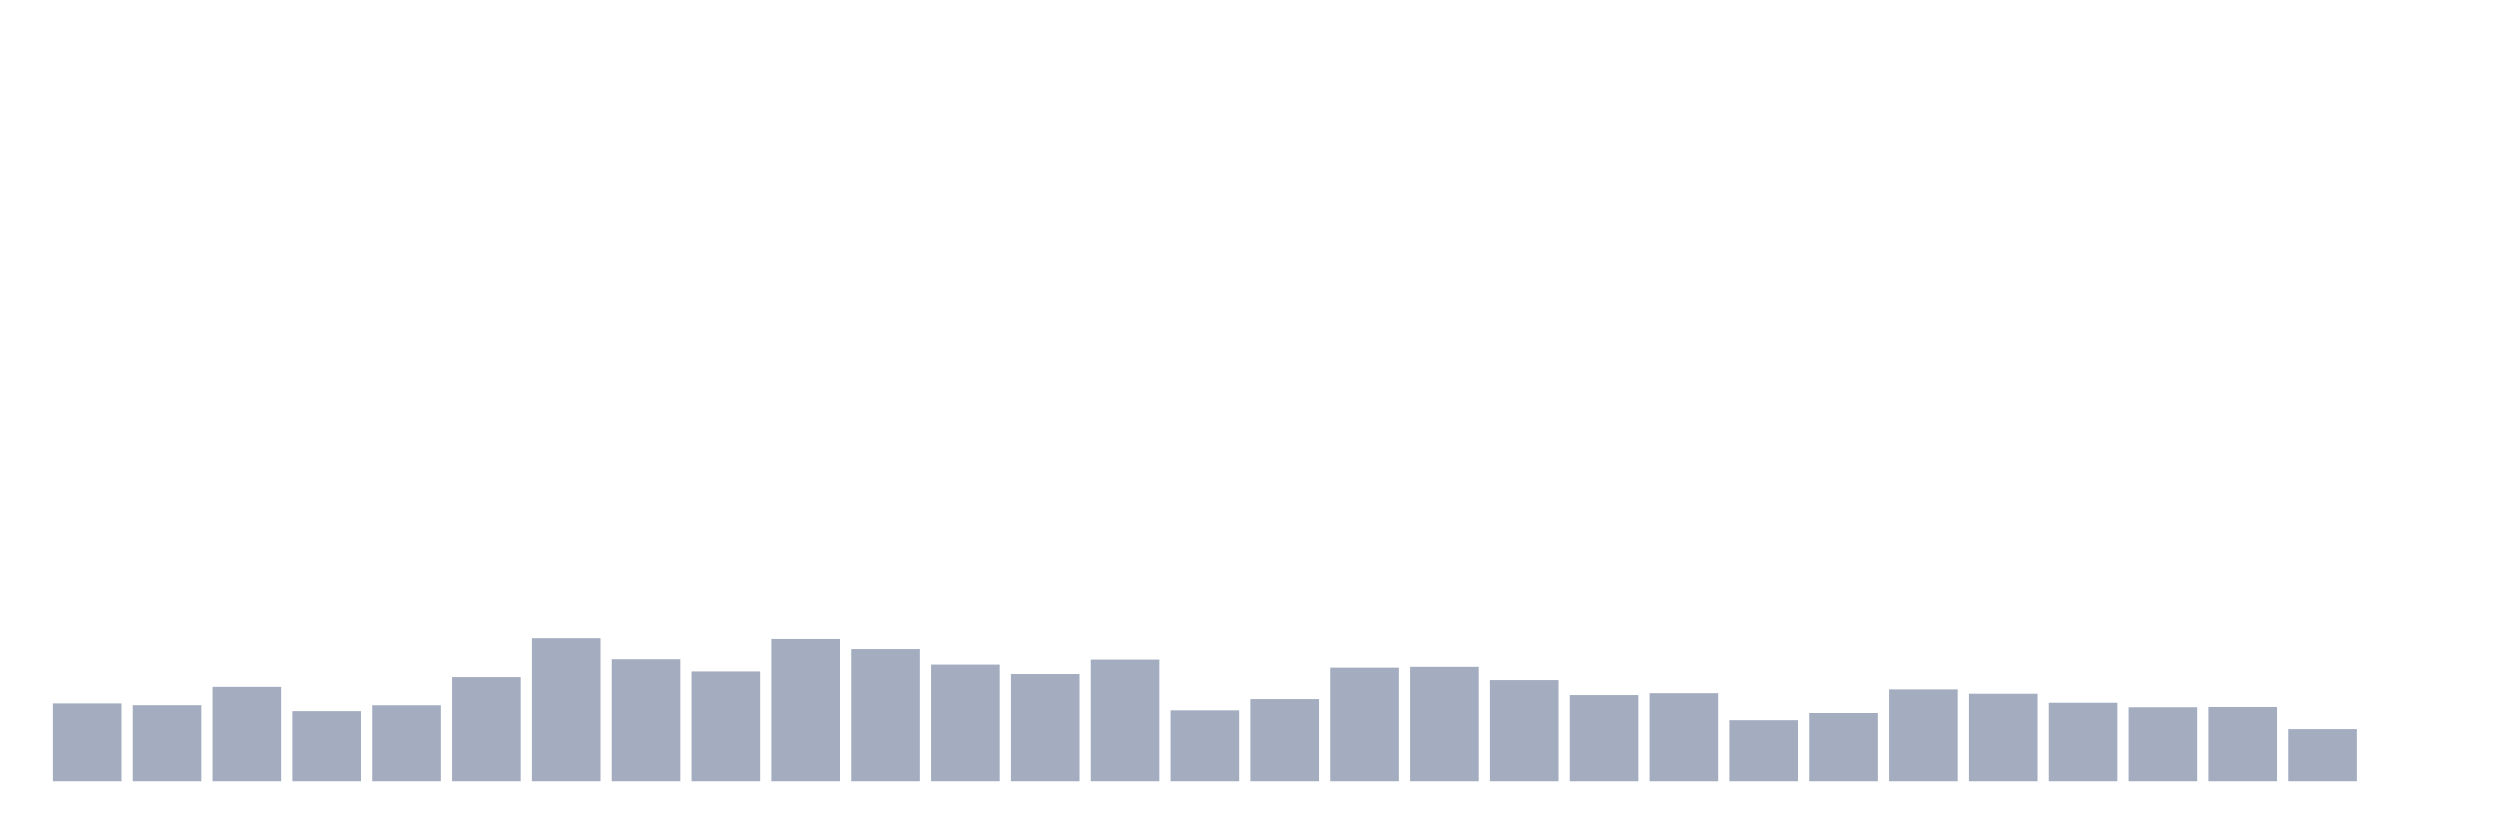
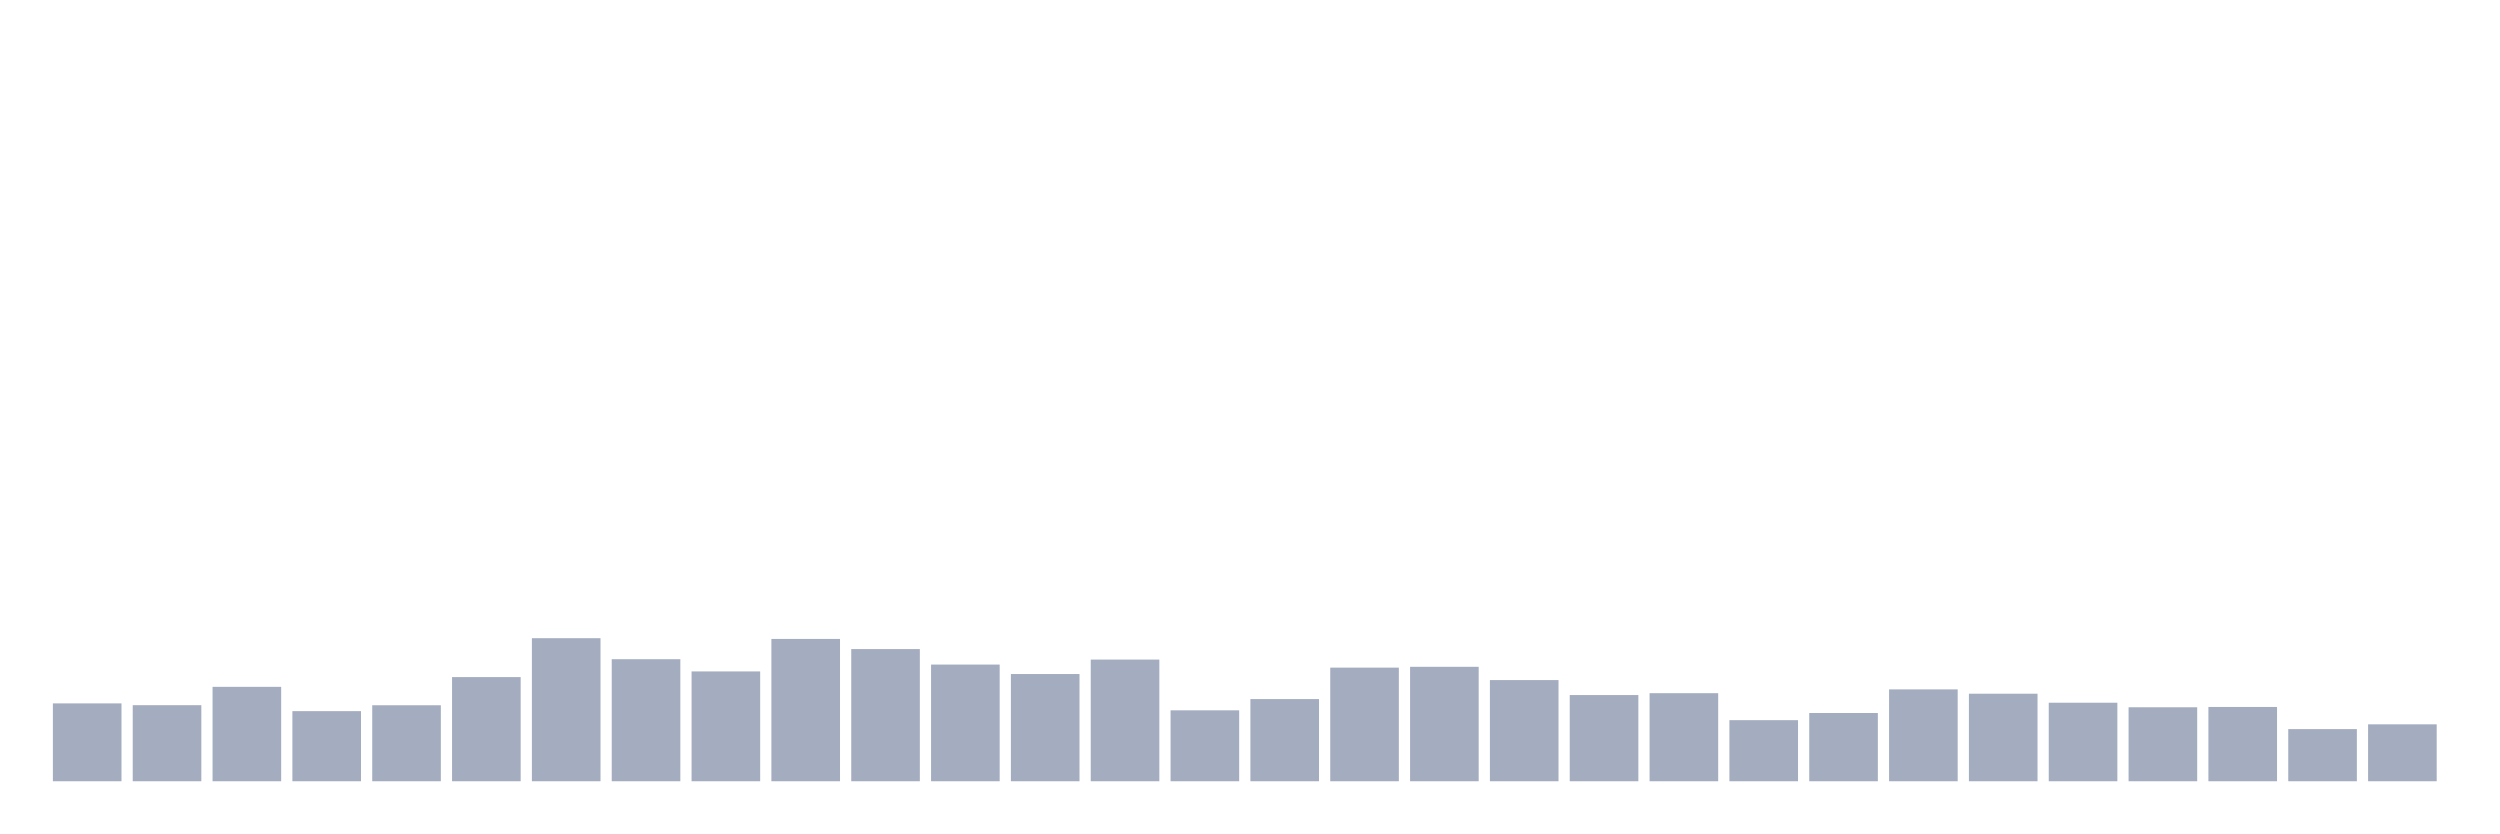
<svg xmlns="http://www.w3.org/2000/svg" viewBox="0 0 480 160">
  <g transform="translate(10,10)">
    <rect class="bar" x="0.153" width="13.175" y="125.05" height="14.95" fill="rgb(164,173,192)" />
    <rect class="bar" x="15.482" width="13.175" y="125.394" height="14.606" fill="rgb(164,173,192)" />
    <rect class="bar" x="30.81" width="13.175" y="121.874" height="18.126" fill="rgb(164,173,192)" />
    <rect class="bar" x="46.138" width="13.175" y="126.538" height="13.462" fill="rgb(164,173,192)" />
    <rect class="bar" x="61.466" width="13.175" y="125.408" height="14.592" fill="rgb(164,173,192)" />
    <rect class="bar" x="76.794" width="13.175" y="120" height="20" fill="rgb(164,173,192)" />
    <rect class="bar" x="92.123" width="13.175" y="112.533" height="27.467" fill="rgb(164,173,192)" />
    <rect class="bar" x="107.451" width="13.175" y="116.567" height="23.433" fill="rgb(164,173,192)" />
    <rect class="bar" x="122.779" width="13.175" y="118.913" height="21.087" fill="rgb(164,173,192)" />
    <rect class="bar" x="138.107" width="13.175" y="112.676" height="27.324" fill="rgb(164,173,192)" />
    <rect class="bar" x="153.436" width="13.175" y="114.621" height="25.379" fill="rgb(164,173,192)" />
    <rect class="bar" x="168.764" width="13.175" y="117.597" height="22.403" fill="rgb(164,173,192)" />
    <rect class="bar" x="184.092" width="13.175" y="119.414" height="20.586" fill="rgb(164,173,192)" />
    <rect class="bar" x="199.42" width="13.175" y="116.638" height="23.362" fill="rgb(164,173,192)" />
    <rect class="bar" x="214.748" width="13.175" y="126.381" height="13.619" fill="rgb(164,173,192)" />
    <rect class="bar" x="230.077" width="13.175" y="124.221" height="15.779" fill="rgb(164,173,192)" />
    <rect class="bar" x="245.405" width="13.175" y="118.183" height="21.817" fill="rgb(164,173,192)" />
    <rect class="bar" x="260.733" width="13.175" y="118.026" height="21.974" fill="rgb(164,173,192)" />
    <rect class="bar" x="276.061" width="13.175" y="120.573" height="19.427" fill="rgb(164,173,192)" />
    <rect class="bar" x="291.39" width="13.175" y="123.448" height="16.552" fill="rgb(164,173,192)" />
    <rect class="bar" x="306.718" width="13.175" y="123.09" height="16.91" fill="rgb(164,173,192)" />
    <rect class="bar" x="322.046" width="13.175" y="128.269" height="11.731" fill="rgb(164,173,192)" />
    <rect class="bar" x="337.374" width="13.175" y="126.896" height="13.104" fill="rgb(164,173,192)" />
    <rect class="bar" x="352.702" width="13.175" y="122.361" height="17.639" fill="rgb(164,173,192)" />
    <rect class="bar" x="368.031" width="13.175" y="123.191" height="16.809" fill="rgb(164,173,192)" />
    <rect class="bar" x="383.359" width="13.175" y="124.922" height="15.078" fill="rgb(164,173,192)" />
    <rect class="bar" x="398.687" width="13.175" y="125.794" height="14.206" fill="rgb(164,173,192)" />
    <rect class="bar" x="414.015" width="13.175" y="125.737" height="14.263" fill="rgb(164,173,192)" />
    <rect class="bar" x="429.344" width="13.175" y="129.986" height="10.014" fill="rgb(164,173,192)" />
-     <rect class="bar" x="444.672" width="13.175" y="140" height="0" fill="rgb(164,173,192)" />
+     <rect class="bar" x="444.672" width="13.175" y="129.07" height="10.93" fill="rgb(164,173,192)" />
  </g>
</svg>
